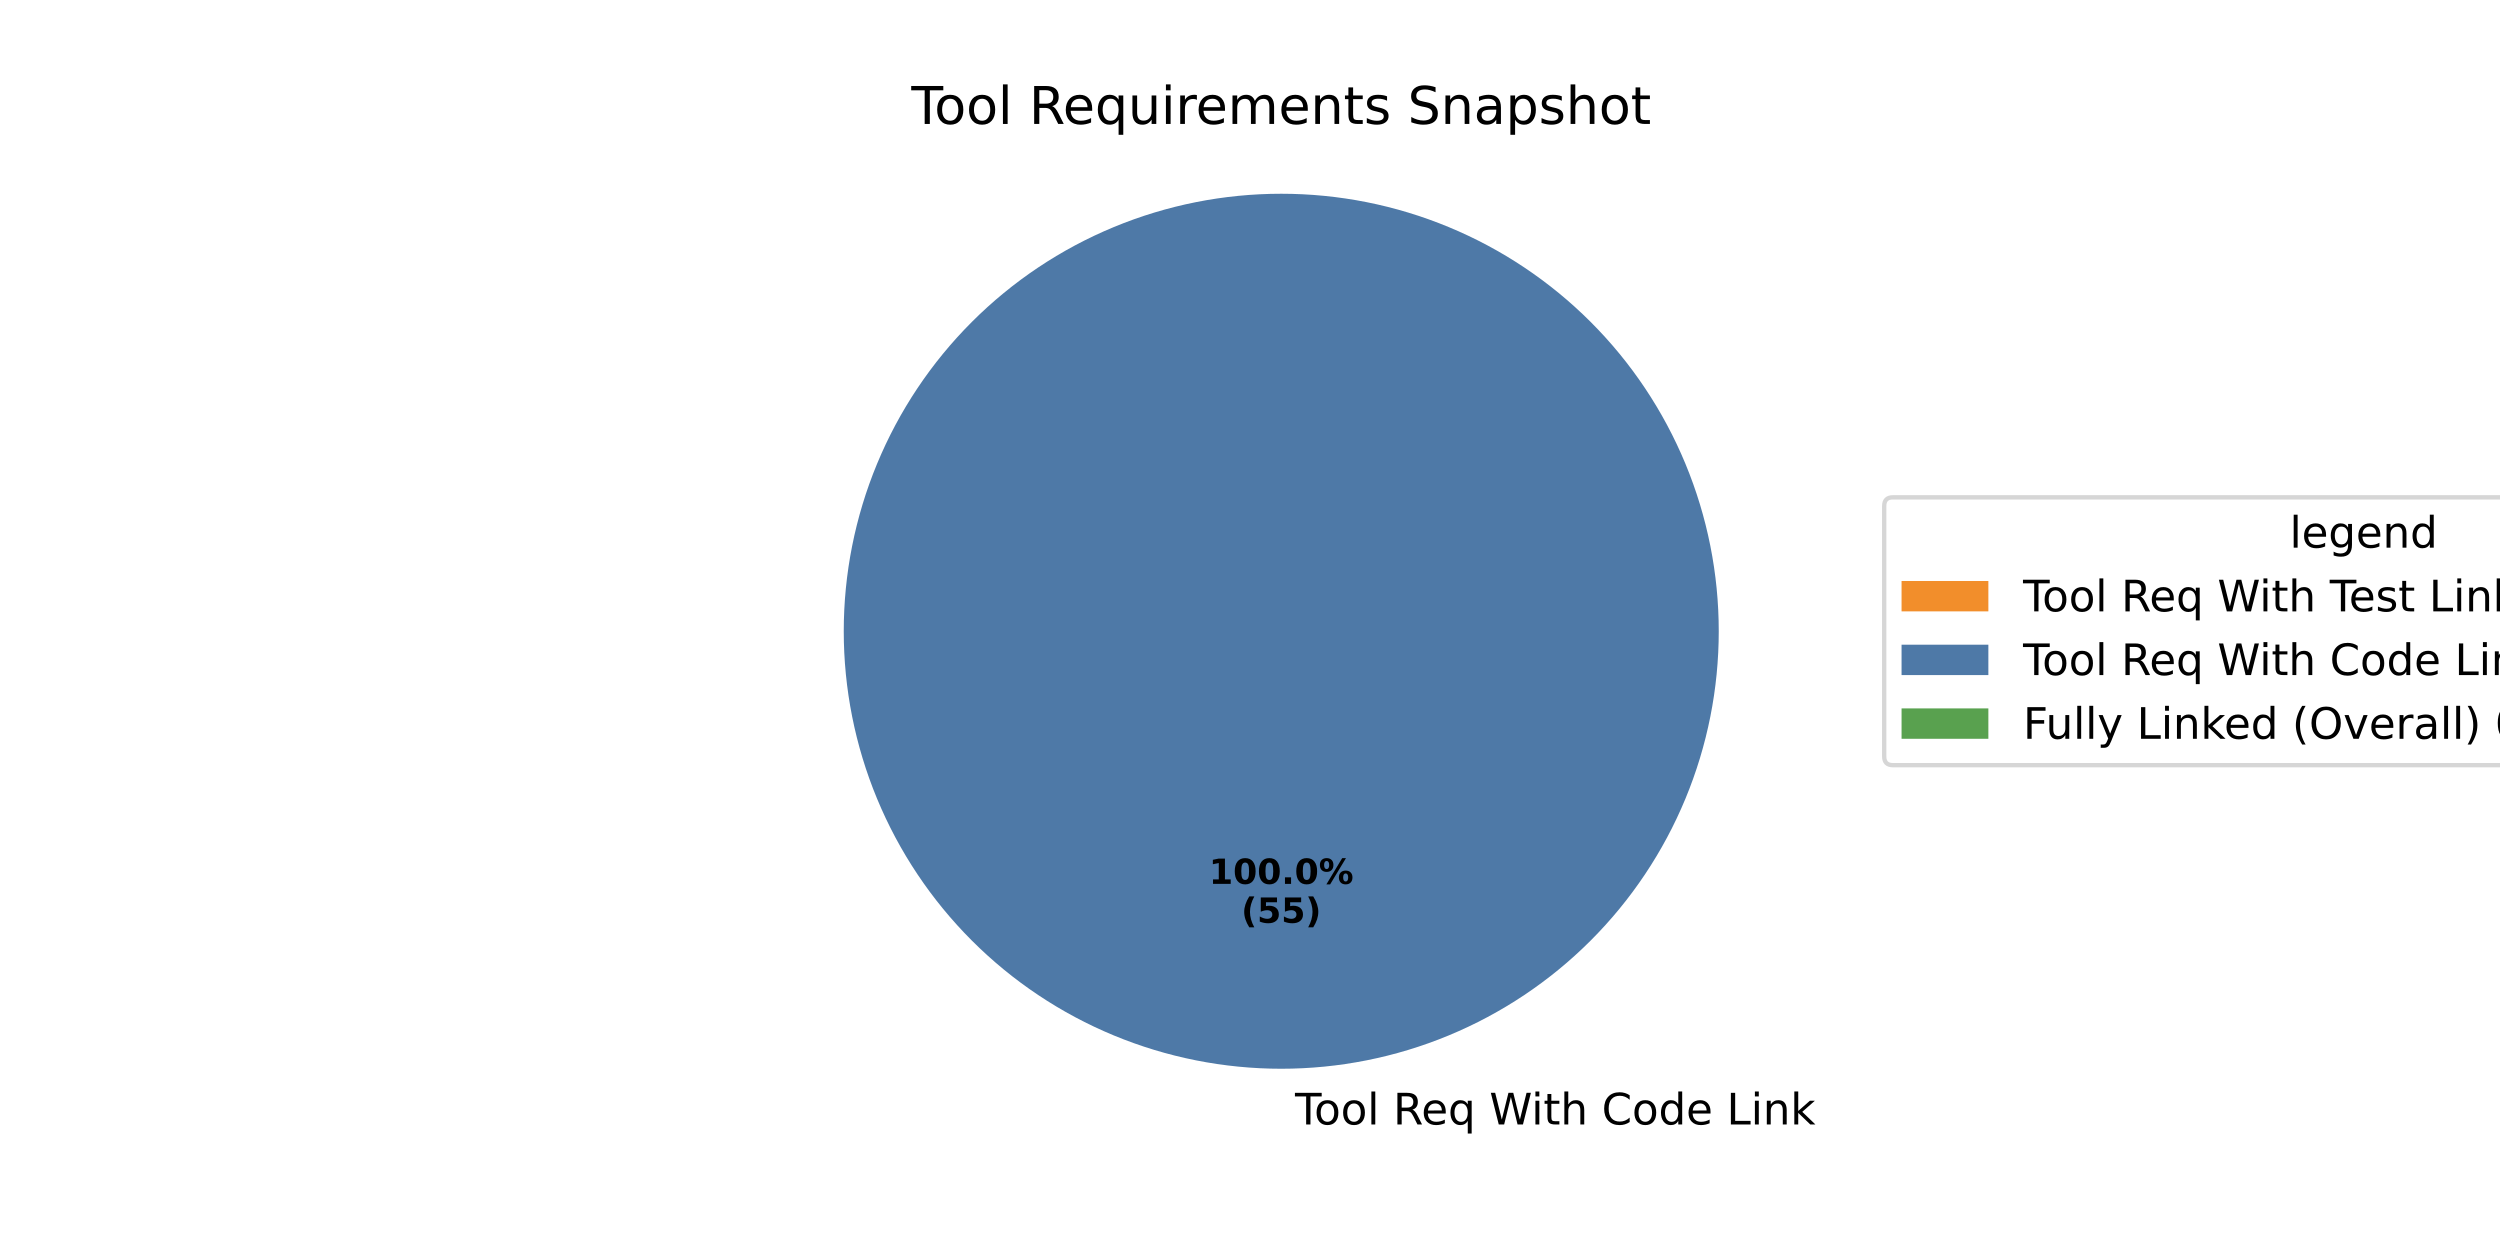
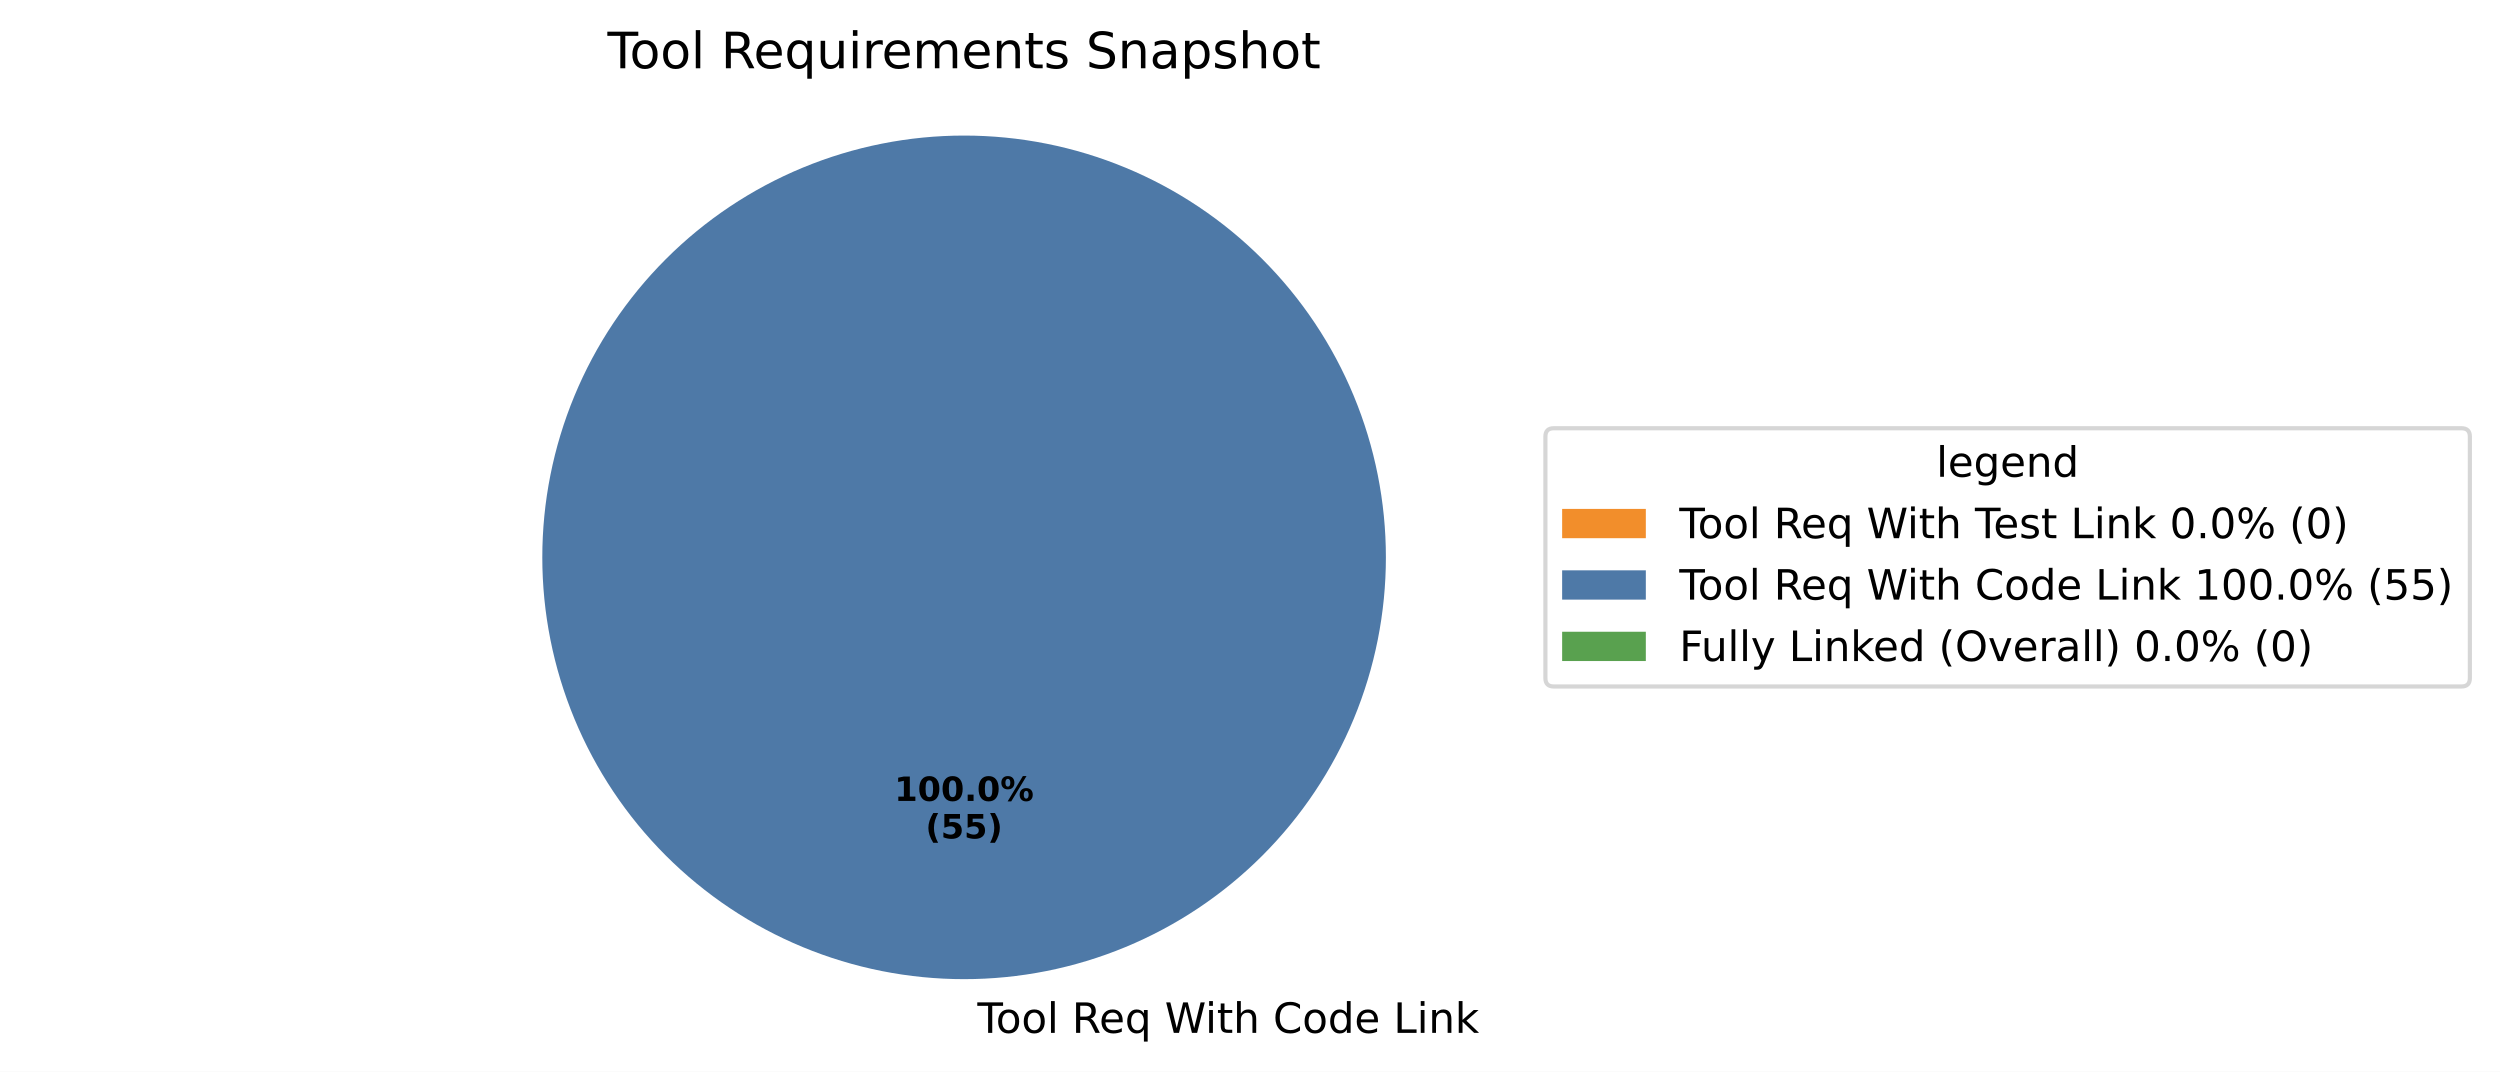
- <svg xmlns="http://www.w3.org/2000/svg" xmlns:xlink="http://www.w3.org/1999/xlink" width="576pt" height="288pt" viewBox="0 0 576 288" version="1.1">
+ <svg xmlns="http://www.w3.org/2000/svg" xmlns:xlink="http://www.w3.org/1999/xlink" width="597.45pt" height="256.117pt" viewBox="0 0 597.45 256.117" version="1.1">
  <defs>
    <style type="text/css">*{stroke-linejoin: round; stroke-linecap: butt}</style>
  </defs>
  <g id="figure_1">
    <g id="patch_1">
-       <path d="M 0 288  L 576 288  L 576 0  L 0 0  z " style="fill: #ffffff" />
+       <path d="M 0 256.117  L 597.45 256.117  L 597.45 0  L 0 0  z " style="fill: #ffffff" />
    </g>
    <g id="axes_1">
      <g id="patch_2">
-         <path d="M 295.2 44.64  C 295.2 44.64 295.2 44.64 295.2 44.64  L 295.2 145.44  z " style="fill: #f28e2b" />
+         <path d="M 230.4 32.398  C 230.4 32.398 230.4 32.398 230.4 32.398  L 230.4 133.198  z " style="fill: #f28e2b" />
      </g>
      <g id="patch_3">
-         <path d="M 396 145.44  C 396 132.203 393.393 119.095 388.327 106.866  C 383.262 94.636 375.836 83.524 366.476 74.164  C 357.116 64.804 346.004 57.378 333.774 52.313  C 321.545 47.247 308.437 44.64 295.2 44.64  C 281.963 44.64 268.855 47.247 256.626 52.313  C 244.396 57.378 233.284 64.804 223.924 74.164  C 214.564 83.524 207.138 94.636 202.073 106.866  C 197.007 119.095 194.4 132.203 194.4 145.44  C 194.4 158.677 197.007 171.785 202.073 184.014  C 207.138 196.244 214.564 207.356 223.924 216.716  C 233.284 226.076 244.396 233.502 256.626 238.567  C 268.855 243.633 281.963 246.24 295.2 246.24  C 308.437 246.24 321.545 243.633 333.774 238.567  C 346.004 233.502 357.116 226.076 366.476 216.716  C 375.836 207.356 383.262 196.244 388.327 184.014  C 393.393 171.785 396 158.677 396 145.44  M 295.2 145.44  z " style="fill: #4e79a7" />
+         <path d="M 331.2 133.198  C 331.2 119.961 328.593 106.853 323.527 94.624  C 318.462 82.394 311.036 71.282 301.676 61.922  C 292.316 52.562 281.204 45.137 268.974 40.071  C 256.745 35.006 243.637 32.398 230.4 32.398  C 217.163 32.398 204.055 35.006 191.826 40.071  C 179.596 45.137 168.484 52.562 159.124 61.922  C 149.764 71.282 142.338 82.394 137.273 94.624  C 132.207 106.853 129.6 119.961 129.6 133.198  C 129.6 146.435 132.207 159.543 137.273 171.773  C 142.338 184.002 149.764 195.115 159.124 204.474  C 168.484 213.834 179.596 221.26 191.826 226.325  C 204.055 231.391 217.163 233.998 230.4 233.998  C 243.637 233.998 256.745 231.391 268.974 226.325  C 281.204 221.26 292.316 213.834 301.676 204.474  C 311.036 195.115 318.462 184.002 323.527 171.773  C 328.593 159.543 331.2 146.435 331.2 133.198  M 230.4 133.198  z " style="fill: #4e79a7" />
      </g>
      <g id="patch_4">
-         <path d="M 295.2 44.64  C 295.2 44.64 295.2 44.64 295.2 44.64  L 295.2 145.44  z " style="fill: #59a14f" />
+         <path d="M 230.4 32.398  C 230.4 32.398 230.4 32.398 230.4 32.398  L 230.4 133.198  z " style="fill: #59a14f" />
      </g>
      <g id="matplotlib.axis_1" />
      <g id="matplotlib.axis_2" />
      <g id="text_1">
-         <g transform="translate(295.2 259.0794) scale(0.1 -0.1)">
+         <g transform="translate(230.4 246.8375) scale(0.1 -0.1)">
          <defs>
            <path id="DejaVuSans-20" transform="scale(0.015625)" />
            <path id="DejaVuSans-54" d="M -19 4666  L 3928 4666  L 3928 4134  L 2272 4134  L 2272 0  L 1638 0  L 1638 4134  L -19 4134  L -19 4666  z " transform="scale(0.015625)" />
            <path id="DejaVuSans-6f" d="M 1959 3097  Q 1497 3097 1228 2736  Q 959 2375 959 1747  Q 959 1119 1226 758  Q 1494 397 1959 397  Q 2419 397 2687 759  Q 2956 1122 2956 1747  Q 2956 2369 2687 2733  Q 2419 3097 1959 3097  z M 1959 3584  Q 2709 3584 3137 3096  Q 3566 2609 3566 1747  Q 3566 888 3137 398  Q 2709 -91 1959 -91  Q 1206 -91 779 398  Q 353 888 353 1747  Q 353 2609 779 3096  Q 1206 3584 1959 3584  z " transform="scale(0.015625)" />
            <path id="DejaVuSans-6c" d="M 603 4863  L 1178 4863  L 1178 0  L 603 0  L 603 4863  z " transform="scale(0.015625)" />
            <path id="DejaVuSans-52" d="M 2841 2188  Q 3044 2119 3236 1894  Q 3428 1669 3622 1275  L 4263 0  L 3584 0  L 2988 1197  Q 2756 1666 2539 1819  Q 2322 1972 1947 1972  L 1259 1972  L 1259 0  L 628 0  L 628 4666  L 2053 4666  Q 2853 4666 3247 4331  Q 3641 3997 3641 3322  Q 3641 2881 3436 2590  Q 3231 2300 2841 2188  z M 1259 4147  L 1259 2491  L 2053 2491  Q 2509 2491 2742 2702  Q 2975 2913 2975 3322  Q 2975 3731 2742 3939  Q 2509 4147 2053 4147  L 1259 4147  z " transform="scale(0.015625)" />
            <path id="DejaVuSans-65" d="M 3597 1894  L 3597 1613  L 953 1613  Q 991 1019 1311 708  Q 1631 397 2203 397  Q 2534 397 2845 478  Q 3156 559 3463 722  L 3463 178  Q 3153 47 2828 -22  Q 2503 -91 2169 -91  Q 1331 -91 842 396  Q 353 884 353 1716  Q 353 2575 817 3079  Q 1281 3584 2069 3584  Q 2775 3584 3186 3129  Q 3597 2675 3597 1894  z M 3022 2063  Q 3016 2534 2758 2815  Q 2500 3097 2075 3097  Q 1594 3097 1305 2825  Q 1016 2553 972 2059  L 3022 2063  z " transform="scale(0.015625)" />
            <path id="DejaVuSans-71" d="M 947 1747  Q 947 1113 1208 752  Q 1469 391 1925 391  Q 2381 391 2643 752  Q 2906 1113 2906 1747  Q 2906 2381 2643 2742  Q 2381 3103 1925 3103  Q 1469 3103 1208 2742  Q 947 2381 947 1747  z M 2906 525  Q 2725 213 2448 61  Q 2172 -91 1784 -91  Q 1150 -91 751 415  Q 353 922 353 1747  Q 353 2572 751 3078  Q 1150 3584 1784 3584  Q 2172 3584 2448 3432  Q 2725 3281 2906 2969  L 2906 3500  L 3481 3500  L 3481 -1331  L 2906 -1331  L 2906 525  z " transform="scale(0.015625)" />
            <path id="DejaVuSans-57" d="M 213 4666  L 850 4666  L 1831 722  L 2809 4666  L 3519 4666  L 4500 722  L 5478 4666  L 6119 4666  L 4947 0  L 4153 0  L 3169 4050  L 2175 0  L 1381 0  L 213 4666  z " transform="scale(0.015625)" />
            <path id="DejaVuSans-69" d="M 603 3500  L 1178 3500  L 1178 0  L 603 0  L 603 3500  z M 603 4863  L 1178 4863  L 1178 4134  L 603 4134  L 603 4863  z " transform="scale(0.015625)" />
            <path id="DejaVuSans-74" d="M 1172 4494  L 1172 3500  L 2356 3500  L 2356 3053  L 1172 3053  L 1172 1153  Q 1172 725 1289 603  Q 1406 481 1766 481  L 2356 481  L 2356 0  L 1766 0  Q 1100 0 847 248  Q 594 497 594 1153  L 594 3053  L 172 3053  L 172 3500  L 594 3500  L 594 4494  L 1172 4494  z " transform="scale(0.015625)" />
            <path id="DejaVuSans-68" d="M 3513 2113  L 3513 0  L 2938 0  L 2938 2094  Q 2938 2591 2744 2837  Q 2550 3084 2163 3084  Q 1697 3084 1428 2787  Q 1159 2491 1159 1978  L 1159 0  L 581 0  L 581 4863  L 1159 4863  L 1159 2956  Q 1366 3272 1645 3428  Q 1925 3584 2291 3584  Q 2894 3584 3203 3211  Q 3513 2838 3513 2113  z " transform="scale(0.015625)" />
            <path id="DejaVuSans-43" d="M 4122 4306  L 4122 3641  Q 3803 3938 3442 4084  Q 3081 4231 2675 4231  Q 1875 4231 1450 3742  Q 1025 3253 1025 2328  Q 1025 1406 1450 917  Q 1875 428 2675 428  Q 3081 428 3442 575  Q 3803 722 4122 1019  L 4122 359  Q 3791 134 3420 21  Q 3050 -91 2638 -91  Q 1578 -91 968 557  Q 359 1206 359 2328  Q 359 3453 968 4101  Q 1578 4750 2638 4750  Q 3056 4750 3426 4639  Q 3797 4528 4122 4306  z " transform="scale(0.015625)" />
            <path id="DejaVuSans-64" d="M 2906 2969  L 2906 4863  L 3481 4863  L 3481 0  L 2906 0  L 2906 525  Q 2725 213 2448 61  Q 2172 -91 1784 -91  Q 1150 -91 751 415  Q 353 922 353 1747  Q 353 2572 751 3078  Q 1150 3584 1784 3584  Q 2172 3584 2448 3432  Q 2725 3281 2906 2969  z M 947 1747  Q 947 1113 1208 752  Q 1469 391 1925 391  Q 2381 391 2643 752  Q 2906 1113 2906 1747  Q 2906 2381 2643 2742  Q 2381 3103 1925 3103  Q 1469 3103 1208 2742  Q 947 2381 947 1747  z " transform="scale(0.015625)" />
            <path id="DejaVuSans-4c" d="M 628 4666  L 1259 4666  L 1259 531  L 3531 531  L 3531 0  L 628 0  L 628 4666  z " transform="scale(0.015625)" />
            <path id="DejaVuSans-6e" d="M 3513 2113  L 3513 0  L 2938 0  L 2938 2094  Q 2938 2591 2744 2837  Q 2550 3084 2163 3084  Q 1697 3084 1428 2787  Q 1159 2491 1159 1978  L 1159 0  L 581 0  L 581 3500  L 1159 3500  L 1159 2956  Q 1366 3272 1645 3428  Q 1925 3584 2291 3584  Q 2894 3584 3203 3211  Q 3513 2838 3513 2113  z " transform="scale(0.015625)" />
            <path id="DejaVuSans-6b" d="M 581 4863  L 1159 4863  L 1159 1991  L 2875 3500  L 3609 3500  L 1753 1863  L 3688 0  L 2938 0  L 1159 1709  L 1159 0  L 581 0  L 581 4863  z " transform="scale(0.015625)" />
          </defs>
          <use xlink:href="#DejaVuSans-20" />
          <use xlink:href="#DejaVuSans-54" transform="translate(31.78711 0)" />
          <use xlink:href="#DejaVuSans-6f" transform="translate(75.87109 0)" />
          <use xlink:href="#DejaVuSans-6f" transform="translate(137.0527 0)" />
          <use xlink:href="#DejaVuSans-6c" transform="translate(198.2344 0)" />
          <use xlink:href="#DejaVuSans-20" transform="translate(226.0176 0)" />
          <use xlink:href="#DejaVuSans-52" transform="translate(257.8047 0)" />
          <use xlink:href="#DejaVuSans-65" transform="translate(322.7871 0)" />
          <use xlink:href="#DejaVuSans-71" transform="translate(384.3105 0)" />
          <use xlink:href="#DejaVuSans-20" transform="translate(447.7871 0)" />
          <use xlink:href="#DejaVuSans-57" transform="translate(479.5742 0)" />
          <use xlink:href="#DejaVuSans-69" transform="translate(576.2012 0)" />
          <use xlink:href="#DejaVuSans-74" transform="translate(603.9844 0)" />
          <use xlink:href="#DejaVuSans-68" transform="translate(643.1934 0)" />
          <use xlink:href="#DejaVuSans-20" transform="translate(706.5723 0)" />
          <use xlink:href="#DejaVuSans-43" transform="translate(738.3594 0)" />
          <use xlink:href="#DejaVuSans-6f" transform="translate(808.1836 0)" />
          <use xlink:href="#DejaVuSans-64" transform="translate(869.3652 0)" />
          <use xlink:href="#DejaVuSans-65" transform="translate(932.8418 0)" />
          <use xlink:href="#DejaVuSans-20" transform="translate(994.3652 0)" />
          <use xlink:href="#DejaVuSans-4c" transform="translate(1026.152 0)" />
          <use xlink:href="#DejaVuSans-69" transform="translate(1081.865 0)" />
          <use xlink:href="#DejaVuSans-6e" transform="translate(1109.648 0)" />
          <use xlink:href="#DejaVuSans-6b" transform="translate(1173.027 0)" />
        </g>
      </g>
      <g id="text_2">
-         <g transform="translate(278.54 203.6484) scale(0.08 -0.08)">
+         <g transform="translate(213.74 191.4065) scale(0.08 -0.08)">
          <defs>
            <path id="DejaVuSans-Bold-31" d="M 750 831  L 1813 831  L 1813 3847  L 722 3622  L 722 4441  L 1806 4666  L 2950 4666  L 2950 831  L 4013 831  L 4013 0  L 750 0  L 750 831  z " transform="scale(0.015625)" />
            <path id="DejaVuSans-Bold-30" d="M 2944 2338  Q 2944 3213 2780 3570  Q 2616 3928 2228 3928  Q 1841 3928 1675 3570  Q 1509 3213 1509 2338  Q 1509 1453 1675 1090  Q 1841 728 2228 728  Q 2613 728 2778 1090  Q 2944 1453 2944 2338  z M 4147 2328  Q 4147 1169 3647 539  Q 3147 -91 2228 -91  Q 1306 -91 806 539  Q 306 1169 306 2328  Q 306 3491 806 4120  Q 1306 4750 2228 4750  Q 3147 4750 3647 4120  Q 4147 3491 4147 2328  z " transform="scale(0.015625)" />
            <path id="DejaVuSans-Bold-2e" d="M 653 1209  L 1778 1209  L 1778 0  L 653 0  L 653 1209  z " transform="scale(0.015625)" />
            <path id="DejaVuSans-Bold-25" d="M 4959 1925  Q 4738 1925 4616 1733  Q 4494 1541 4494 1184  Q 4494 825 4614 633  Q 4734 441 4959 441  Q 5184 441 5303 633  Q 5422 825 5422 1184  Q 5422 1541 5301 1733  Q 5181 1925 4959 1925  z M 4959 2450  Q 5541 2450 5875 2112  Q 6209 1775 6209 1184  Q 6209 594 5875 251  Q 5541 -91 4959 -91  Q 4378 -91 4042 251  Q 3706 594 3706 1184  Q 3706 1772 4042 2111  Q 4378 2450 4959 2450  z M 2094 -91  L 1403 -91  L 4319 4750  L 5013 4750  L 2094 -91  z M 1453 4750  Q 2034 4750 2367 4411  Q 2700 4072 2700 3481  Q 2700 2891 2367 2550  Q 2034 2209 1453 2209  Q 872 2209 539 2550  Q 206 2891 206 3481  Q 206 4072 539 4411  Q 872 4750 1453 4750  z M 1453 4225  Q 1228 4225 1106 4031  Q 984 3838 984 3481  Q 984 3122 1106 2926  Q 1228 2731 1453 2731  Q 1678 2731 1798 2926  Q 1919 3122 1919 3481  Q 1919 3838 1797 4031  Q 1675 4225 1453 4225  z " transform="scale(0.015625)" />
          </defs>
          <use xlink:href="#DejaVuSans-Bold-31" />
          <use xlink:href="#DejaVuSans-Bold-30" transform="translate(69.58008 0)" />
          <use xlink:href="#DejaVuSans-Bold-30" transform="translate(139.1602 0)" />
          <use xlink:href="#DejaVuSans-Bold-2e" transform="translate(208.7402 0)" />
          <use xlink:href="#DejaVuSans-Bold-30" transform="translate(246.7285 0)" />
          <use xlink:href="#DejaVuSans-Bold-25" transform="translate(316.3086 0)" />
        </g>
-         <g transform="translate(285.9775 212.6066) scale(0.08 -0.08)">
+         <g transform="translate(221.1775 200.3647) scale(0.08 -0.08)">
          <defs>
            <path id="DejaVuSans-Bold-28" d="M 2413 -844  L 1484 -844  Q 1006 -72 778 623  Q 550 1319 550 2003  Q 550 2688 779 3389  Q 1009 4091 1484 4856  L 2413 4856  Q 2013 4116 1813 3408  Q 1613 2700 1613 2009  Q 1613 1319 1811 609  Q 2009 -100 2413 -844  z " transform="scale(0.015625)" />
            <path id="DejaVuSans-Bold-35" d="M 678 4666  L 3669 4666  L 3669 3781  L 1638 3781  L 1638 3059  Q 1775 3097 1914 3117  Q 2053 3138 2203 3138  Q 3056 3138 3531 2711  Q 4006 2284 4006 1522  Q 4006 766 3489 337  Q 2972 -91 2053 -91  Q 1656 -91 1267 -14  Q 878 63 494 219  L 494 1166  Q 875 947 1217 837  Q 1559 728 1863 728  Q 2300 728 2551 942  Q 2803 1156 2803 1522  Q 2803 1891 2551 2103  Q 2300 2316 1863 2316  Q 1603 2316 1309 2248  Q 1016 2181 678 2041  L 678 4666  z " transform="scale(0.015625)" />
            <path id="DejaVuSans-Bold-29" d="M 513 -844  Q 913 -100 1113 609  Q 1313 1319 1313 2009  Q 1313 2700 1113 3408  Q 913 4116 513 4856  L 1441 4856  Q 1916 4091 2145 3389  Q 2375 2688 2375 2003  Q 2375 1319 2147 623  Q 1919 -72 1441 -844  L 513 -844  z " transform="scale(0.015625)" />
          </defs>
          <use xlink:href="#DejaVuSans-Bold-28" />
          <use xlink:href="#DejaVuSans-Bold-35" transform="translate(45.70312 0)" />
          <use xlink:href="#DejaVuSans-Bold-35" transform="translate(115.2832 0)" />
          <use xlink:href="#DejaVuSans-Bold-29" transform="translate(184.8633 0)" />
        </g>
      </g>
      <g id="text_3">
-         <g transform="translate(209.9737 28.56) scale(0.12 -0.12)">
+         <g transform="translate(145.1738 16.31812) scale(0.12 -0.12)">
          <defs>
            <path id="DejaVuSans-75" d="M 544 1381  L 544 3500  L 1119 3500  L 1119 1403  Q 1119 906 1312 657  Q 1506 409 1894 409  Q 2359 409 2629 706  Q 2900 1003 2900 1516  L 2900 3500  L 3475 3500  L 3475 0  L 2900 0  L 2900 538  Q 2691 219 2414 64  Q 2138 -91 1772 -91  Q 1169 -91 856 284  Q 544 659 544 1381  z M 1991 3584  L 1991 3584  z " transform="scale(0.015625)" />
            <path id="DejaVuSans-72" d="M 2631 2963  Q 2534 3019 2420 3045  Q 2306 3072 2169 3072  Q 1681 3072 1420 2755  Q 1159 2438 1159 1844  L 1159 0  L 581 0  L 581 3500  L 1159 3500  L 1159 2956  Q 1341 3275 1631 3429  Q 1922 3584 2338 3584  Q 2397 3584 2469 3576  Q 2541 3569 2628 3553  L 2631 2963  z " transform="scale(0.015625)" />
            <path id="DejaVuSans-6d" d="M 3328 2828  Q 3544 3216 3844 3400  Q 4144 3584 4550 3584  Q 5097 3584 5394 3201  Q 5691 2819 5691 2113  L 5691 0  L 5113 0  L 5113 2094  Q 5113 2597 4934 2840  Q 4756 3084 4391 3084  Q 3944 3084 3684 2787  Q 3425 2491 3425 1978  L 3425 0  L 2847 0  L 2847 2094  Q 2847 2600 2669 2842  Q 2491 3084 2119 3084  Q 1678 3084 1418 2786  Q 1159 2488 1159 1978  L 1159 0  L 581 0  L 581 3500  L 1159 3500  L 1159 2956  Q 1356 3278 1631 3431  Q 1906 3584 2284 3584  Q 2666 3584 2933 3390  Q 3200 3197 3328 2828  z " transform="scale(0.015625)" />
            <path id="DejaVuSans-73" d="M 2834 3397  L 2834 2853  Q 2591 2978 2328 3040  Q 2066 3103 1784 3103  Q 1356 3103 1142 2972  Q 928 2841 928 2578  Q 928 2378 1081 2264  Q 1234 2150 1697 2047  L 1894 2003  Q 2506 1872 2764 1633  Q 3022 1394 3022 966  Q 3022 478 2636 193  Q 2250 -91 1575 -91  Q 1294 -91 989 -36  Q 684 19 347 128  L 347 722  Q 666 556 975 473  Q 1284 391 1588 391  Q 1994 391 2212 530  Q 2431 669 2431 922  Q 2431 1156 2273 1281  Q 2116 1406 1581 1522  L 1381 1569  Q 847 1681 609 1914  Q 372 2147 372 2553  Q 372 3047 722 3315  Q 1072 3584 1716 3584  Q 2034 3584 2315 3537  Q 2597 3491 2834 3397  z " transform="scale(0.015625)" />
            <path id="DejaVuSans-53" d="M 3425 4513  L 3425 3897  Q 3066 4069 2747 4153  Q 2428 4238 2131 4238  Q 1616 4238 1336 4038  Q 1056 3838 1056 3469  Q 1056 3159 1242 3001  Q 1428 2844 1947 2747  L 2328 2669  Q 3034 2534 3370 2195  Q 3706 1856 3706 1288  Q 3706 609 3251 259  Q 2797 -91 1919 -91  Q 1588 -91 1214 -16  Q 841 59 441 206  L 441 856  Q 825 641 1194 531  Q 1563 422 1919 422  Q 2459 422 2753 634  Q 3047 847 3047 1241  Q 3047 1584 2836 1778  Q 2625 1972 2144 2069  L 1759 2144  Q 1053 2284 737 2584  Q 422 2884 422 3419  Q 422 4038 858 4394  Q 1294 4750 2059 4750  Q 2388 4750 2728 4690  Q 3069 4631 3425 4513  z " transform="scale(0.015625)" />
            <path id="DejaVuSans-61" d="M 2194 1759  Q 1497 1759 1228 1600  Q 959 1441 959 1056  Q 959 750 1161 570  Q 1363 391 1709 391  Q 2188 391 2477 730  Q 2766 1069 2766 1631  L 2766 1759  L 2194 1759  z M 3341 1997  L 3341 0  L 2766 0  L 2766 531  Q 2569 213 2275 61  Q 1981 -91 1556 -91  Q 1019 -91 701 211  Q 384 513 384 1019  Q 384 1609 779 1909  Q 1175 2209 1959 2209  L 2766 2209  L 2766 2266  Q 2766 2663 2505 2880  Q 2244 3097 1772 3097  Q 1472 3097 1187 3025  Q 903 2953 641 2809  L 641 3341  Q 956 3463 1253 3523  Q 1550 3584 1831 3584  Q 2591 3584 2966 3190  Q 3341 2797 3341 1997  z " transform="scale(0.015625)" />
            <path id="DejaVuSans-70" d="M 1159 525  L 1159 -1331  L 581 -1331  L 581 3500  L 1159 3500  L 1159 2969  Q 1341 3281 1617 3432  Q 1894 3584 2278 3584  Q 2916 3584 3314 3078  Q 3713 2572 3713 1747  Q 3713 922 3314 415  Q 2916 -91 2278 -91  Q 1894 -91 1617 61  Q 1341 213 1159 525  z M 3116 1747  Q 3116 2381 2855 2742  Q 2594 3103 2138 3103  Q 1681 3103 1420 2742  Q 1159 2381 1159 1747  Q 1159 1113 1420 752  Q 1681 391 2138 391  Q 2594 391 2855 752  Q 3116 1113 3116 1747  z " transform="scale(0.015625)" />
          </defs>
          <use xlink:href="#DejaVuSans-54" />
          <use xlink:href="#DejaVuSans-6f" transform="translate(44.08398 0)" />
          <use xlink:href="#DejaVuSans-6f" transform="translate(105.2656 0)" />
          <use xlink:href="#DejaVuSans-6c" transform="translate(166.4473 0)" />
          <use xlink:href="#DejaVuSans-20" transform="translate(194.2305 0)" />
          <use xlink:href="#DejaVuSans-52" transform="translate(226.0176 0)" />
          <use xlink:href="#DejaVuSans-65" transform="translate(291 0)" />
          <use xlink:href="#DejaVuSans-71" transform="translate(352.5234 0)" />
          <use xlink:href="#DejaVuSans-75" transform="translate(416 0)" />
          <use xlink:href="#DejaVuSans-69" transform="translate(479.3789 0)" />
          <use xlink:href="#DejaVuSans-72" transform="translate(507.1621 0)" />
          <use xlink:href="#DejaVuSans-65" transform="translate(546.0254 0)" />
          <use xlink:href="#DejaVuSans-6d" transform="translate(607.5488 0)" />
          <use xlink:href="#DejaVuSans-65" transform="translate(704.9609 0)" />
          <use xlink:href="#DejaVuSans-6e" transform="translate(766.4844 0)" />
          <use xlink:href="#DejaVuSans-74" transform="translate(829.8633 0)" />
          <use xlink:href="#DejaVuSans-73" transform="translate(869.0723 0)" />
          <use xlink:href="#DejaVuSans-20" transform="translate(921.1719 0)" />
          <use xlink:href="#DejaVuSans-53" transform="translate(952.959 0)" />
          <use xlink:href="#DejaVuSans-6e" transform="translate(1016.436 0)" />
          <use xlink:href="#DejaVuSans-61" transform="translate(1079.814 0)" />
          <use xlink:href="#DejaVuSans-70" transform="translate(1141.094 0)" />
          <use xlink:href="#DejaVuSans-73" transform="translate(1204.57 0)" />
          <use xlink:href="#DejaVuSans-68" transform="translate(1256.67 0)" />
          <use xlink:href="#DejaVuSans-6f" transform="translate(1320.049 0)" />
          <use xlink:href="#DejaVuSans-74" transform="translate(1381.23 0)" />
        </g>
      </g>
      <g id="legend_1">
        <g id="patch_5">
-           <path d="M 436.12 176.296  L 653.05 176.296  Q 655.05 176.296 655.05 174.296  L 655.05 116.584  Q 655.05 114.584 653.05 114.584  L 436.12 114.584  Q 434.12 114.584 434.12 116.584  L 434.12 174.296  Q 434.12 176.296 436.12 176.296  z " style="fill: #ffffff; opacity: 0.8; stroke: #cccccc; stroke-linejoin: miter" />
+           <path d="M 371.32 164.054  L 588.25 164.054  Q 590.25 164.054 590.25 162.054  L 590.25 104.342  Q 590.25 102.342 588.25 102.342  L 371.32 102.342  Q 369.32 102.342 369.32 104.342  L 369.32 162.054  Q 369.32 164.054 371.32 164.054  z " style="fill: #ffffff; opacity: 0.8; stroke: #cccccc; stroke-linejoin: miter" />
        </g>
        <g id="text_4">
-           <g transform="translate(527.5255 126.1822) scale(0.1 -0.1)">
+           <g transform="translate(462.7255 113.9403) scale(0.1 -0.1)">
            <defs>
              <path id="DejaVuSans-67" d="M 2906 1791  Q 2906 2416 2648 2759  Q 2391 3103 1925 3103  Q 1463 3103 1205 2759  Q 947 2416 947 1791  Q 947 1169 1205 825  Q 1463 481 1925 481  Q 2391 481 2648 825  Q 2906 1169 2906 1791  z M 3481 434  Q 3481 -459 3084 -895  Q 2688 -1331 1869 -1331  Q 1566 -1331 1297 -1286  Q 1028 -1241 775 -1147  L 775 -588  Q 1028 -725 1275 -790  Q 1522 -856 1778 -856  Q 2344 -856 2625 -561  Q 2906 -266 2906 331  L 2906 616  Q 2728 306 2450 153  Q 2172 0 1784 0  Q 1141 0 747 490  Q 353 981 353 1791  Q 353 2603 747 3093  Q 1141 3584 1784 3584  Q 2172 3584 2450 3431  Q 2728 3278 2906 2969  L 2906 3500  L 3481 3500  L 3481 434  z " transform="scale(0.015625)" />
            </defs>
            <use xlink:href="#DejaVuSans-6c" />
            <use xlink:href="#DejaVuSans-65" transform="translate(27.7832 0)" />
            <use xlink:href="#DejaVuSans-67" transform="translate(89.30664 0)" />
            <use xlink:href="#DejaVuSans-65" transform="translate(152.7832 0)" />
            <use xlink:href="#DejaVuSans-6e" transform="translate(214.3066 0)" />
            <use xlink:href="#DejaVuSans-64" transform="translate(277.6855 0)" />
          </g>
        </g>
        <g id="patch_6">
-           <path d="M 438.12 140.86  L 458.12 140.86  L 458.12 133.86  L 438.12 133.86  z " style="fill: #f28e2b" />
+           <path d="M 373.32 128.618  L 393.32 128.618  L 393.32 121.618  L 373.32 121.618  z " style="fill: #f28e2b" />
        </g>
        <g id="text_5">
-           <g transform="translate(466.12 140.8603) scale(0.1 -0.1)">
+           <g transform="translate(401.32 128.6184) scale(0.1 -0.1)">
            <defs>
              <path id="DejaVuSans-30" d="M 2034 4250  Q 1547 4250 1301 3770  Q 1056 3291 1056 2328  Q 1056 1369 1301 889  Q 1547 409 2034 409  Q 2525 409 2770 889  Q 3016 1369 3016 2328  Q 3016 3291 2770 3770  Q 2525 4250 2034 4250  z M 2034 4750  Q 2819 4750 3233 4129  Q 3647 3509 3647 2328  Q 3647 1150 3233 529  Q 2819 -91 2034 -91  Q 1250 -91 836 529  Q 422 1150 422 2328  Q 422 3509 836 4129  Q 1250 4750 2034 4750  z " transform="scale(0.015625)" />
              <path id="DejaVuSans-2e" d="M 684 794  L 1344 794  L 1344 0  L 684 0  L 684 794  z " transform="scale(0.015625)" />
              <path id="DejaVuSans-25" d="M 4653 2053  Q 4381 2053 4226 1822  Q 4072 1591 4072 1178  Q 4072 772 4226 539  Q 4381 306 4653 306  Q 4919 306 5073 539  Q 5228 772 5228 1178  Q 5228 1588 5073 1820  Q 4919 2053 4653 2053  z M 4653 2450  Q 5147 2450 5437 2106  Q 5728 1763 5728 1178  Q 5728 594 5436 251  Q 5144 -91 4653 -91  Q 4153 -91 3862 251  Q 3572 594 3572 1178  Q 3572 1766 3864 2108  Q 4156 2450 4653 2450  z M 1428 4353  Q 1159 4353 1004 4120  Q 850 3888 850 3481  Q 850 3069 1003 2837  Q 1156 2606 1428 2606  Q 1700 2606 1854 2837  Q 2009 3069 2009 3481  Q 2009 3884 1853 4118  Q 1697 4353 1428 4353  z M 4250 4750  L 4750 4750  L 1831 -91  L 1331 -91  L 4250 4750  z M 1428 4750  Q 1922 4750 2215 4408  Q 2509 4066 2509 3481  Q 2509 2891 2217 2550  Q 1925 2209 1428 2209  Q 931 2209 642 2551  Q 353 2894 353 3481  Q 353 4063 643 4406  Q 934 4750 1428 4750  z " transform="scale(0.015625)" />
              <path id="DejaVuSans-28" d="M 1984 4856  Q 1566 4138 1362 3434  Q 1159 2731 1159 2009  Q 1159 1288 1364 580  Q 1569 -128 1984 -844  L 1484 -844  Q 1016 -109 783 600  Q 550 1309 550 2009  Q 550 2706 781 3412  Q 1013 4119 1484 4856  L 1984 4856  z " transform="scale(0.015625)" />
              <path id="DejaVuSans-29" d="M 513 4856  L 1013 4856  Q 1481 4119 1714 3412  Q 1947 2706 1947 2009  Q 1947 1309 1714 600  Q 1481 -109 1013 -844  L 513 -844  Q 928 -128 1133 580  Q 1338 1288 1338 2009  Q 1338 2731 1133 3434  Q 928 4138 513 4856  z " transform="scale(0.015625)" />
            </defs>
            <use xlink:href="#DejaVuSans-54" />
            <use xlink:href="#DejaVuSans-6f" transform="translate(44.08398 0)" />
            <use xlink:href="#DejaVuSans-6f" transform="translate(105.2656 0)" />
            <use xlink:href="#DejaVuSans-6c" transform="translate(166.4473 0)" />
            <use xlink:href="#DejaVuSans-20" transform="translate(194.2305 0)" />
            <use xlink:href="#DejaVuSans-52" transform="translate(226.0176 0)" />
            <use xlink:href="#DejaVuSans-65" transform="translate(291 0)" />
            <use xlink:href="#DejaVuSans-71" transform="translate(352.5234 0)" />
            <use xlink:href="#DejaVuSans-20" transform="translate(416 0)" />
            <use xlink:href="#DejaVuSans-57" transform="translate(447.7871 0)" />
            <use xlink:href="#DejaVuSans-69" transform="translate(544.4141 0)" />
            <use xlink:href="#DejaVuSans-74" transform="translate(572.1973 0)" />
            <use xlink:href="#DejaVuSans-68" transform="translate(611.4062 0)" />
            <use xlink:href="#DejaVuSans-20" transform="translate(674.7852 0)" />
            <use xlink:href="#DejaVuSans-54" transform="translate(706.5723 0)" />
            <use xlink:href="#DejaVuSans-65" transform="translate(750.6562 0)" />
            <use xlink:href="#DejaVuSans-73" transform="translate(812.1797 0)" />
            <use xlink:href="#DejaVuSans-74" transform="translate(864.2793 0)" />
            <use xlink:href="#DejaVuSans-20" transform="translate(903.4883 0)" />
            <use xlink:href="#DejaVuSans-4c" transform="translate(935.2754 0)" />
            <use xlink:href="#DejaVuSans-69" transform="translate(990.9883 0)" />
            <use xlink:href="#DejaVuSans-6e" transform="translate(1018.771 0)" />
            <use xlink:href="#DejaVuSans-6b" transform="translate(1082.15 0)" />
            <use xlink:href="#DejaVuSans-20" transform="translate(1140.061 0)" />
            <use xlink:href="#DejaVuSans-30" transform="translate(1171.848 0)" />
            <use xlink:href="#DejaVuSans-2e" transform="translate(1235.471 0)" />
            <use xlink:href="#DejaVuSans-30" transform="translate(1267.258 0)" />
            <use xlink:href="#DejaVuSans-25" transform="translate(1330.881 0)" />
            <use xlink:href="#DejaVuSans-20" transform="translate(1425.9 0)" />
            <use xlink:href="#DejaVuSans-28" transform="translate(1457.688 0)" />
            <use xlink:href="#DejaVuSans-30" transform="translate(1496.701 0)" />
            <use xlink:href="#DejaVuSans-29" transform="translate(1560.324 0)" />
          </g>
        </g>
        <g id="patch_7">
-           <path d="M 438.12 155.538  L 458.12 155.538  L 458.12 148.538  L 438.12 148.538  z " style="fill: #4e79a7" />
+           <path d="M 373.32 143.297  L 393.32 143.297  L 393.32 136.297  L 373.32 136.297  z " style="fill: #4e79a7" />
        </g>
        <g id="text_6">
-           <g transform="translate(466.12 155.5384) scale(0.1 -0.1)">
+           <g transform="translate(401.32 143.2966) scale(0.1 -0.1)">
            <defs>
              <path id="DejaVuSans-31" d="M 794 531  L 1825 531  L 1825 4091  L 703 3866  L 703 4441  L 1819 4666  L 2450 4666  L 2450 531  L 3481 531  L 3481 0  L 794 0  L 794 531  z " transform="scale(0.015625)" />
              <path id="DejaVuSans-35" d="M 691 4666  L 3169 4666  L 3169 4134  L 1269 4134  L 1269 2991  Q 1406 3038 1543 3061  Q 1681 3084 1819 3084  Q 2600 3084 3056 2656  Q 3513 2228 3513 1497  Q 3513 744 3044 326  Q 2575 -91 1722 -91  Q 1428 -91 1123 -41  Q 819 9 494 109  L 494 744  Q 775 591 1075 516  Q 1375 441 1709 441  Q 2250 441 2565 725  Q 2881 1009 2881 1497  Q 2881 1984 2565 2268  Q 2250 2553 1709 2553  Q 1456 2553 1204 2497  Q 953 2441 691 2322  L 691 4666  z " transform="scale(0.015625)" />
            </defs>
            <use xlink:href="#DejaVuSans-54" />
            <use xlink:href="#DejaVuSans-6f" transform="translate(44.08398 0)" />
            <use xlink:href="#DejaVuSans-6f" transform="translate(105.2656 0)" />
            <use xlink:href="#DejaVuSans-6c" transform="translate(166.4473 0)" />
            <use xlink:href="#DejaVuSans-20" transform="translate(194.2305 0)" />
            <use xlink:href="#DejaVuSans-52" transform="translate(226.0176 0)" />
            <use xlink:href="#DejaVuSans-65" transform="translate(291 0)" />
            <use xlink:href="#DejaVuSans-71" transform="translate(352.5234 0)" />
            <use xlink:href="#DejaVuSans-20" transform="translate(416 0)" />
            <use xlink:href="#DejaVuSans-57" transform="translate(447.7871 0)" />
            <use xlink:href="#DejaVuSans-69" transform="translate(544.4141 0)" />
            <use xlink:href="#DejaVuSans-74" transform="translate(572.1973 0)" />
            <use xlink:href="#DejaVuSans-68" transform="translate(611.4062 0)" />
            <use xlink:href="#DejaVuSans-20" transform="translate(674.7852 0)" />
            <use xlink:href="#DejaVuSans-43" transform="translate(706.5723 0)" />
            <use xlink:href="#DejaVuSans-6f" transform="translate(776.3965 0)" />
            <use xlink:href="#DejaVuSans-64" transform="translate(837.5781 0)" />
            <use xlink:href="#DejaVuSans-65" transform="translate(901.0547 0)" />
            <use xlink:href="#DejaVuSans-20" transform="translate(962.5781 0)" />
            <use xlink:href="#DejaVuSans-4c" transform="translate(994.3652 0)" />
            <use xlink:href="#DejaVuSans-69" transform="translate(1050.078 0)" />
            <use xlink:href="#DejaVuSans-6e" transform="translate(1077.861 0)" />
            <use xlink:href="#DejaVuSans-6b" transform="translate(1141.24 0)" />
            <use xlink:href="#DejaVuSans-20" transform="translate(1199.15 0)" />
            <use xlink:href="#DejaVuSans-31" transform="translate(1230.938 0)" />
            <use xlink:href="#DejaVuSans-30" transform="translate(1294.561 0)" />
            <use xlink:href="#DejaVuSans-30" transform="translate(1358.184 0)" />
            <use xlink:href="#DejaVuSans-2e" transform="translate(1421.807 0)" />
            <use xlink:href="#DejaVuSans-30" transform="translate(1453.594 0)" />
            <use xlink:href="#DejaVuSans-25" transform="translate(1517.217 0)" />
            <use xlink:href="#DejaVuSans-20" transform="translate(1612.236 0)" />
            <use xlink:href="#DejaVuSans-28" transform="translate(1644.023 0)" />
            <use xlink:href="#DejaVuSans-35" transform="translate(1683.037 0)" />
            <use xlink:href="#DejaVuSans-35" transform="translate(1746.66 0)" />
            <use xlink:href="#DejaVuSans-29" transform="translate(1810.283 0)" />
          </g>
        </g>
        <g id="patch_8">
-           <path d="M 438.12 170.217  L 458.12 170.217  L 458.12 163.217  L 438.12 163.217  z " style="fill: #59a14f" />
+           <path d="M 373.32 157.975  L 393.32 157.975  L 393.32 150.975  L 373.32 150.975  z " style="fill: #59a14f" />
        </g>
        <g id="text_7">
-           <g transform="translate(466.12 170.2166) scale(0.1 -0.1)">
+           <g transform="translate(401.32 157.9747) scale(0.1 -0.1)">
            <defs>
              <path id="DejaVuSans-46" d="M 628 4666  L 3309 4666  L 3309 4134  L 1259 4134  L 1259 2759  L 3109 2759  L 3109 2228  L 1259 2228  L 1259 0  L 628 0  L 628 4666  z " transform="scale(0.015625)" />
              <path id="DejaVuSans-79" d="M 2059 -325  Q 1816 -950 1584 -1140  Q 1353 -1331 966 -1331  L 506 -1331  L 506 -850  L 844 -850  Q 1081 -850 1212 -737  Q 1344 -625 1503 -206  L 1606 56  L 191 3500  L 800 3500  L 1894 763  L 2988 3500  L 3597 3500  L 2059 -325  z " transform="scale(0.015625)" />
              <path id="DejaVuSans-4f" d="M 2522 4238  Q 1834 4238 1429 3725  Q 1025 3213 1025 2328  Q 1025 1447 1429 934  Q 1834 422 2522 422  Q 3209 422 3611 934  Q 4013 1447 4013 2328  Q 4013 3213 3611 3725  Q 3209 4238 2522 4238  z M 2522 4750  Q 3503 4750 4090 4092  Q 4678 3434 4678 2328  Q 4678 1225 4090 567  Q 3503 -91 2522 -91  Q 1538 -91 948 565  Q 359 1222 359 2328  Q 359 3434 948 4092  Q 1538 4750 2522 4750  z " transform="scale(0.015625)" />
              <path id="DejaVuSans-76" d="M 191 3500  L 800 3500  L 1894 563  L 2988 3500  L 3597 3500  L 2284 0  L 1503 0  L 191 3500  z " transform="scale(0.015625)" />
            </defs>
            <use xlink:href="#DejaVuSans-46" />
            <use xlink:href="#DejaVuSans-75" transform="translate(52.01953 0)" />
            <use xlink:href="#DejaVuSans-6c" transform="translate(115.3984 0)" />
            <use xlink:href="#DejaVuSans-6c" transform="translate(143.1816 0)" />
            <use xlink:href="#DejaVuSans-79" transform="translate(170.9648 0)" />
            <use xlink:href="#DejaVuSans-20" transform="translate(230.1445 0)" />
            <use xlink:href="#DejaVuSans-4c" transform="translate(261.9316 0)" />
            <use xlink:href="#DejaVuSans-69" transform="translate(317.6445 0)" />
            <use xlink:href="#DejaVuSans-6e" transform="translate(345.4277 0)" />
            <use xlink:href="#DejaVuSans-6b" transform="translate(408.8066 0)" />
            <use xlink:href="#DejaVuSans-65" transform="translate(463.0918 0)" />
            <use xlink:href="#DejaVuSans-64" transform="translate(524.6152 0)" />
            <use xlink:href="#DejaVuSans-20" transform="translate(588.0918 0)" />
            <use xlink:href="#DejaVuSans-28" transform="translate(619.8789 0)" />
            <use xlink:href="#DejaVuSans-4f" transform="translate(658.8926 0)" />
            <use xlink:href="#DejaVuSans-76" transform="translate(737.6035 0)" />
            <use xlink:href="#DejaVuSans-65" transform="translate(796.7832 0)" />
            <use xlink:href="#DejaVuSans-72" transform="translate(858.3066 0)" />
            <use xlink:href="#DejaVuSans-61" transform="translate(899.4199 0)" />
            <use xlink:href="#DejaVuSans-6c" transform="translate(960.6992 0)" />
            <use xlink:href="#DejaVuSans-6c" transform="translate(988.4824 0)" />
            <use xlink:href="#DejaVuSans-29" transform="translate(1016.266 0)" />
            <use xlink:href="#DejaVuSans-20" transform="translate(1055.279 0)" />
            <use xlink:href="#DejaVuSans-30" transform="translate(1087.066 0)" />
            <use xlink:href="#DejaVuSans-2e" transform="translate(1150.689 0)" />
            <use xlink:href="#DejaVuSans-30" transform="translate(1182.477 0)" />
            <use xlink:href="#DejaVuSans-25" transform="translate(1246.1 0)" />
            <use xlink:href="#DejaVuSans-20" transform="translate(1341.119 0)" />
            <use xlink:href="#DejaVuSans-28" transform="translate(1372.906 0)" />
            <use xlink:href="#DejaVuSans-30" transform="translate(1411.92 0)" />
            <use xlink:href="#DejaVuSans-29" transform="translate(1475.543 0)" />
          </g>
        </g>
      </g>
    </g>
  </g>
</svg>
